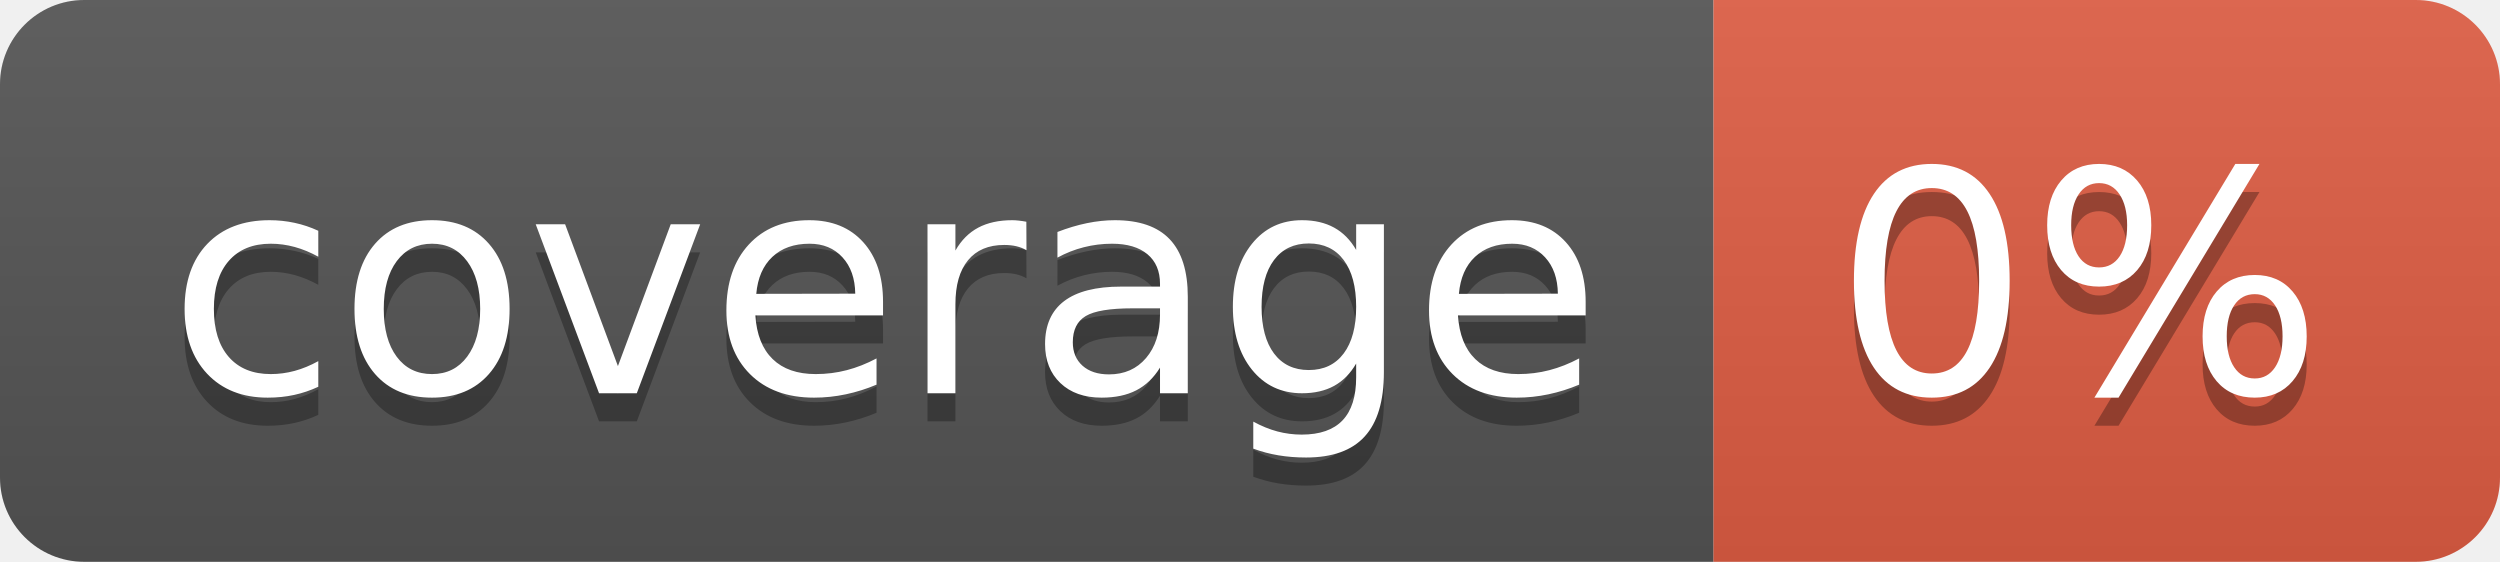
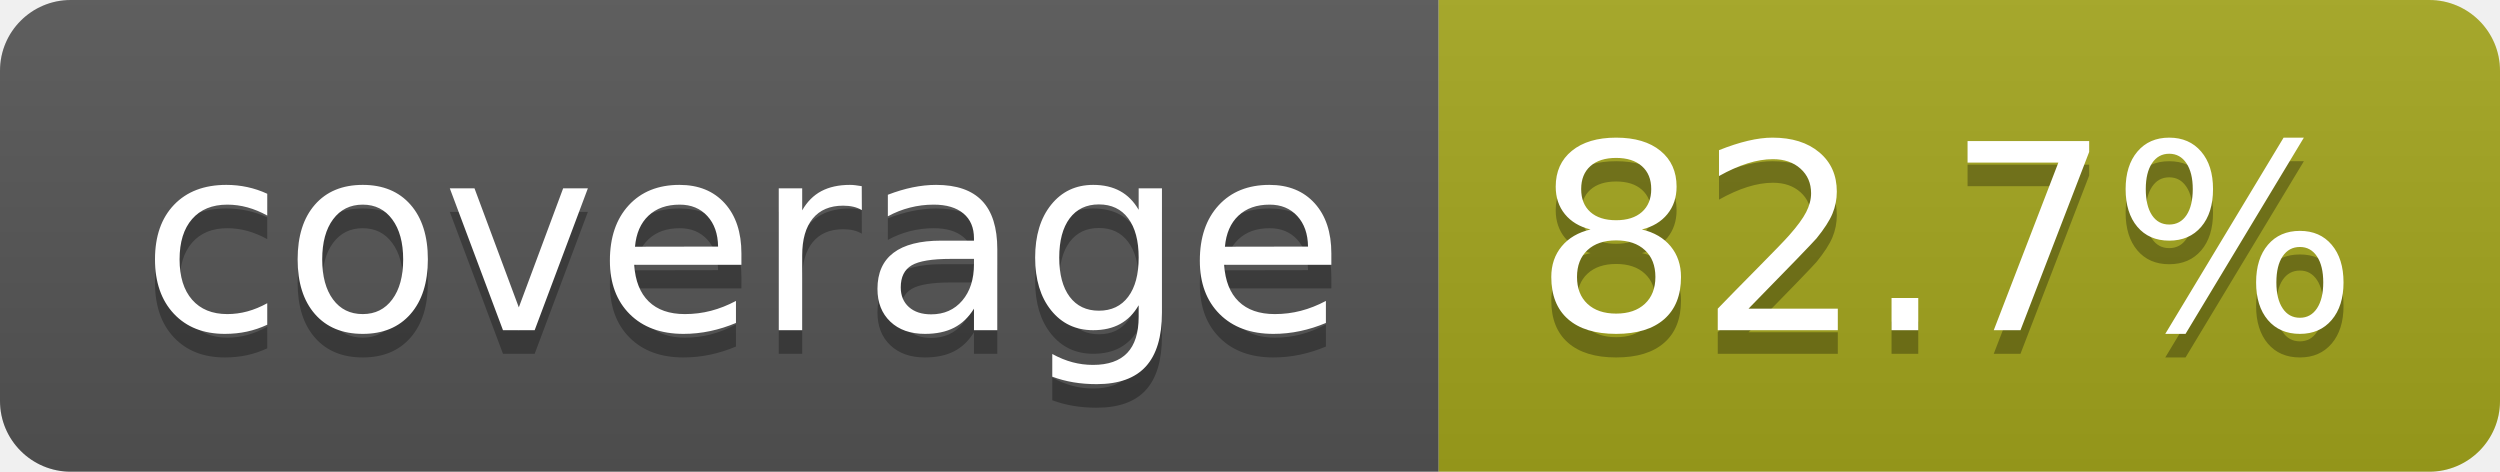
- <svg xmlns="http://www.w3.org/2000/svg" width="89" height="20" role="img" aria-label="coverage: 0%">
+ <svg xmlns="http://www.w3.org/2000/svg" width="106" height="20" role="img" aria-label="coverage: 82.7%">
  <linearGradient id="s" x2="0" y2="100%">
    <stop offset="0" stop-color="#bbb" stop-opacity=".1" />
    <stop offset="1" stop-opacity=".1" />
  </linearGradient>
  <clipPath id="r">
-     <rect width="89" height="20" rx="3" fill="#fff" />
+     <rect width="106" height="20" rx="3" fill="#fff" />
  </clipPath>
  <g clip-path="url(#r)">
    <rect width="61" height="20" fill="#555" />
-     <rect x="61" width="28" height="20" fill="#e05d44" />
-     <rect width="89" height="20" fill="url(#s)" />
+     <rect x="61" width="45" height="20" fill="#a4a61d" />
+     <rect width="106" height="20" fill="url(#s)" />
  </g>
  <g fill="#fff" text-anchor="middle" font-family="Verdana,Geneva,DejaVu Sans,sans-serif" text-rendering="geometricPrecision" font-size="110">
    <text aria-hidden="true" x="315" y="150" fill="#010101" fill-opacity=".3" transform="scale(.1)" textLength="510">coverage</text>
    <text x="315" y="140" transform="scale(.1)" fill="#fff" textLength="510">coverage</text>
-     <text aria-hidden="true" x="740" y="150" fill="#010101" fill-opacity=".3" transform="scale(.1)" textLength="175">0%</text>
-     <text x="740" y="140" transform="scale(.1)" fill="#fff" textLength="175">0%</text>
+     <text aria-hidden="true" x="825" y="150" fill="#010101" fill-opacity=".3" transform="scale(.1)" textLength="350">82.7%</text>
+     <text x="825" y="140" transform="scale(.1)" fill="#fff" textLength="350">82.7%</text>
  </g>
</svg>
